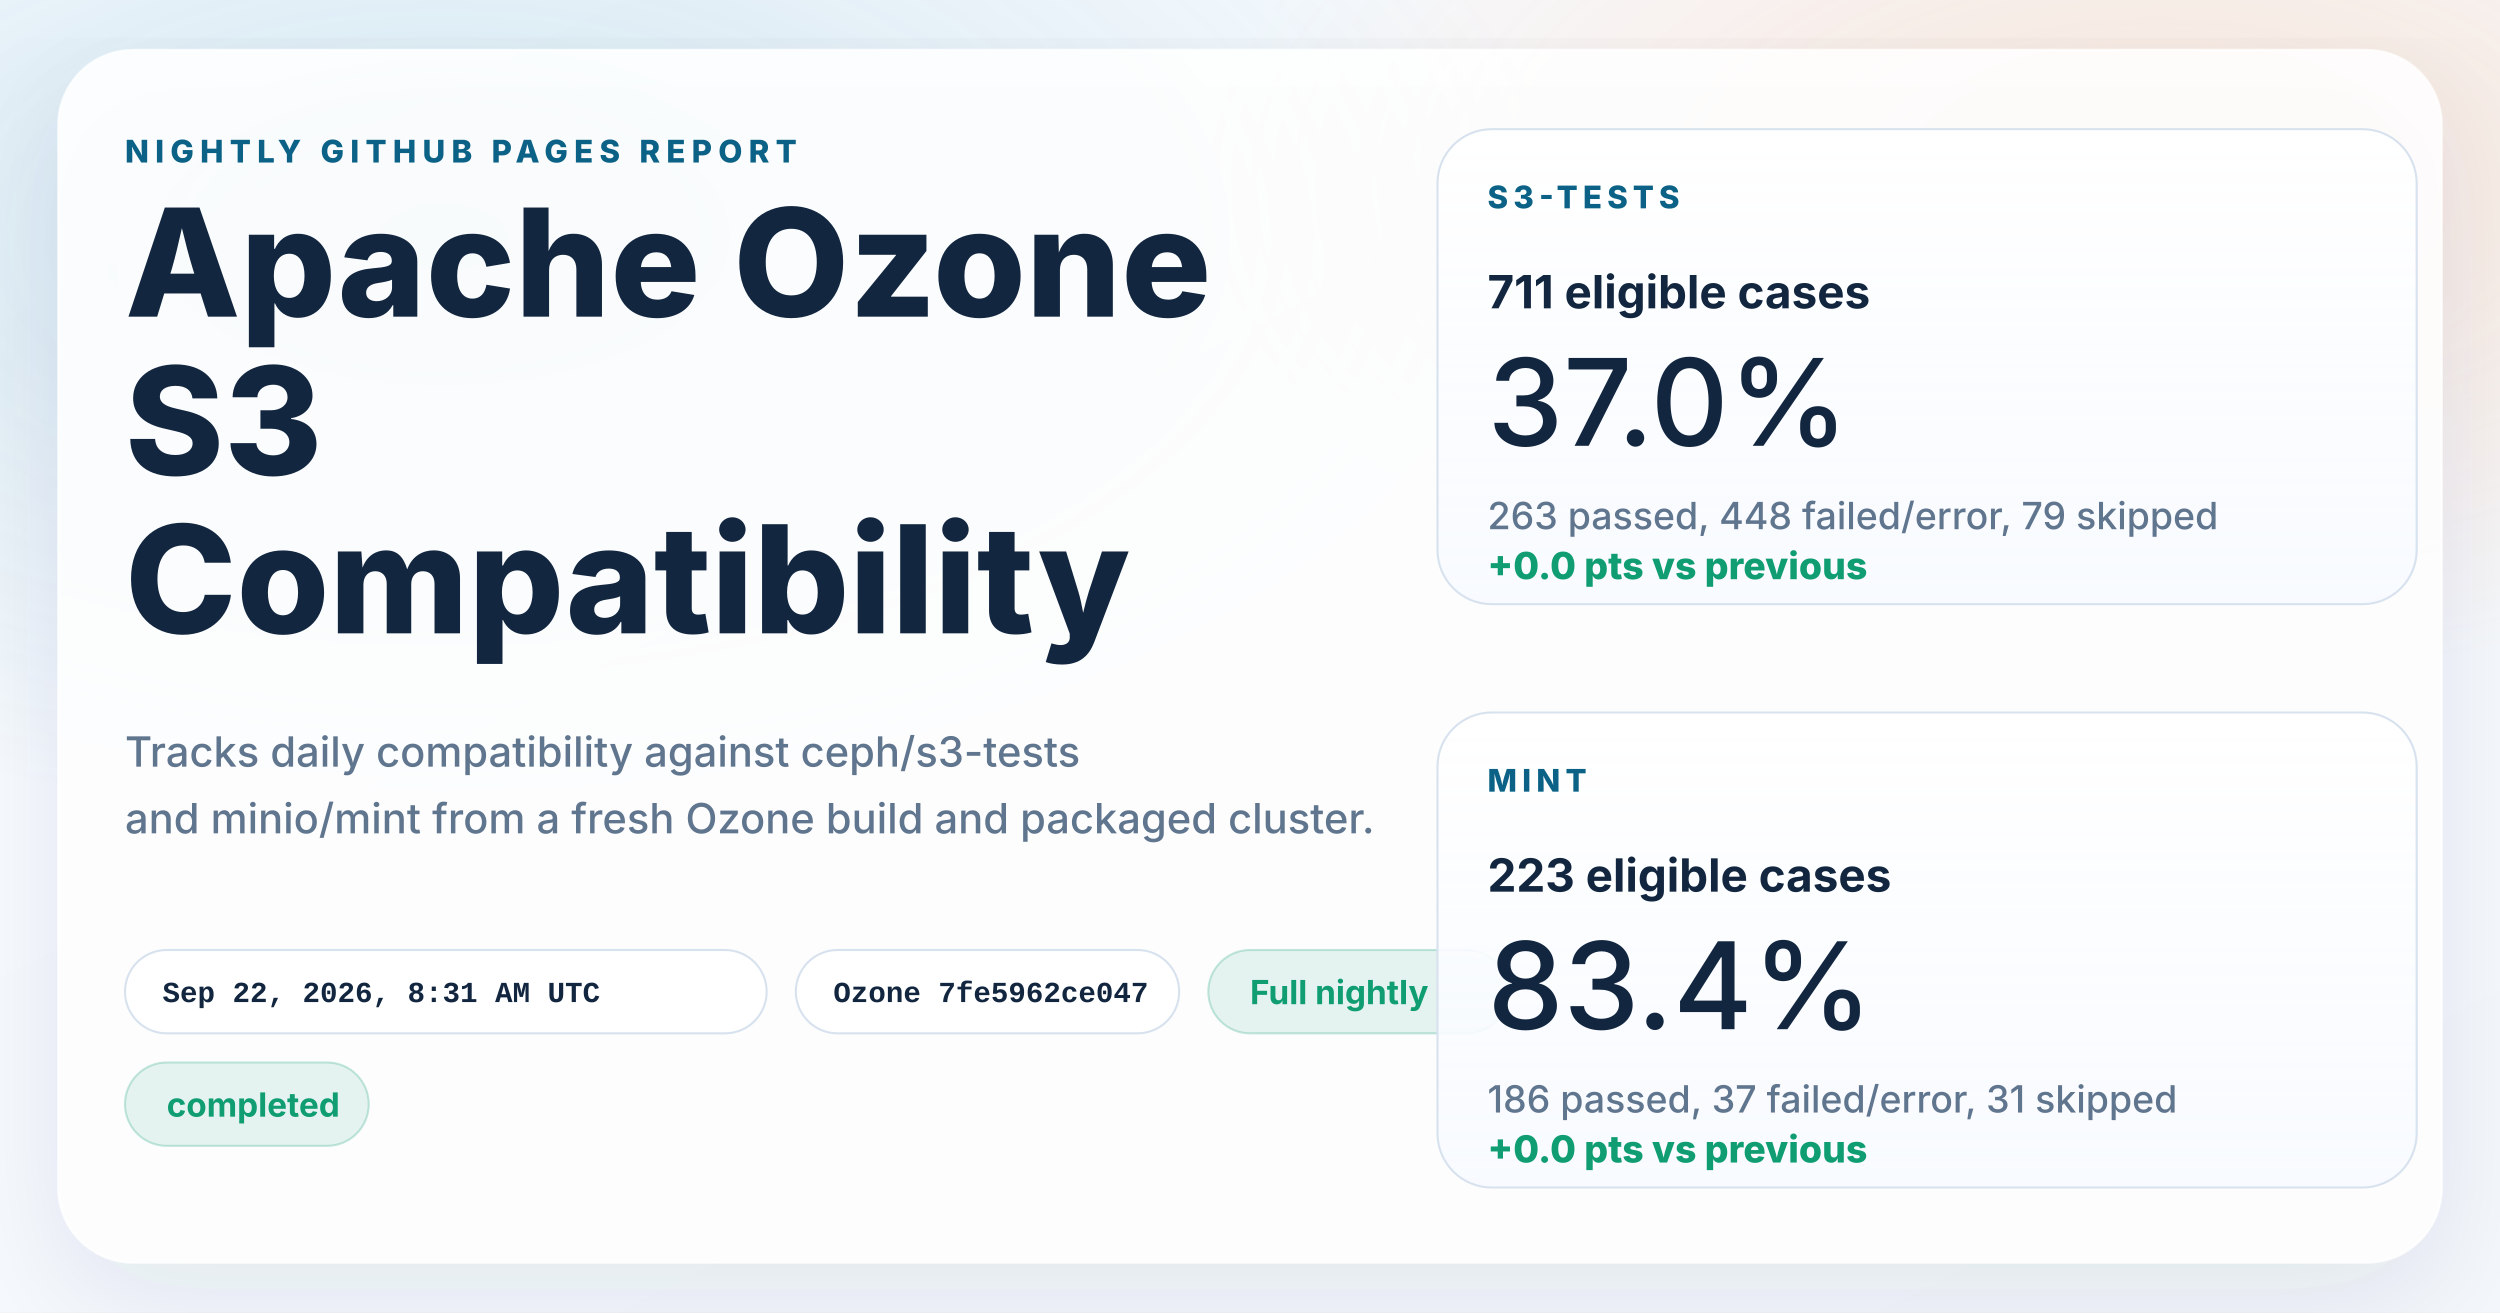
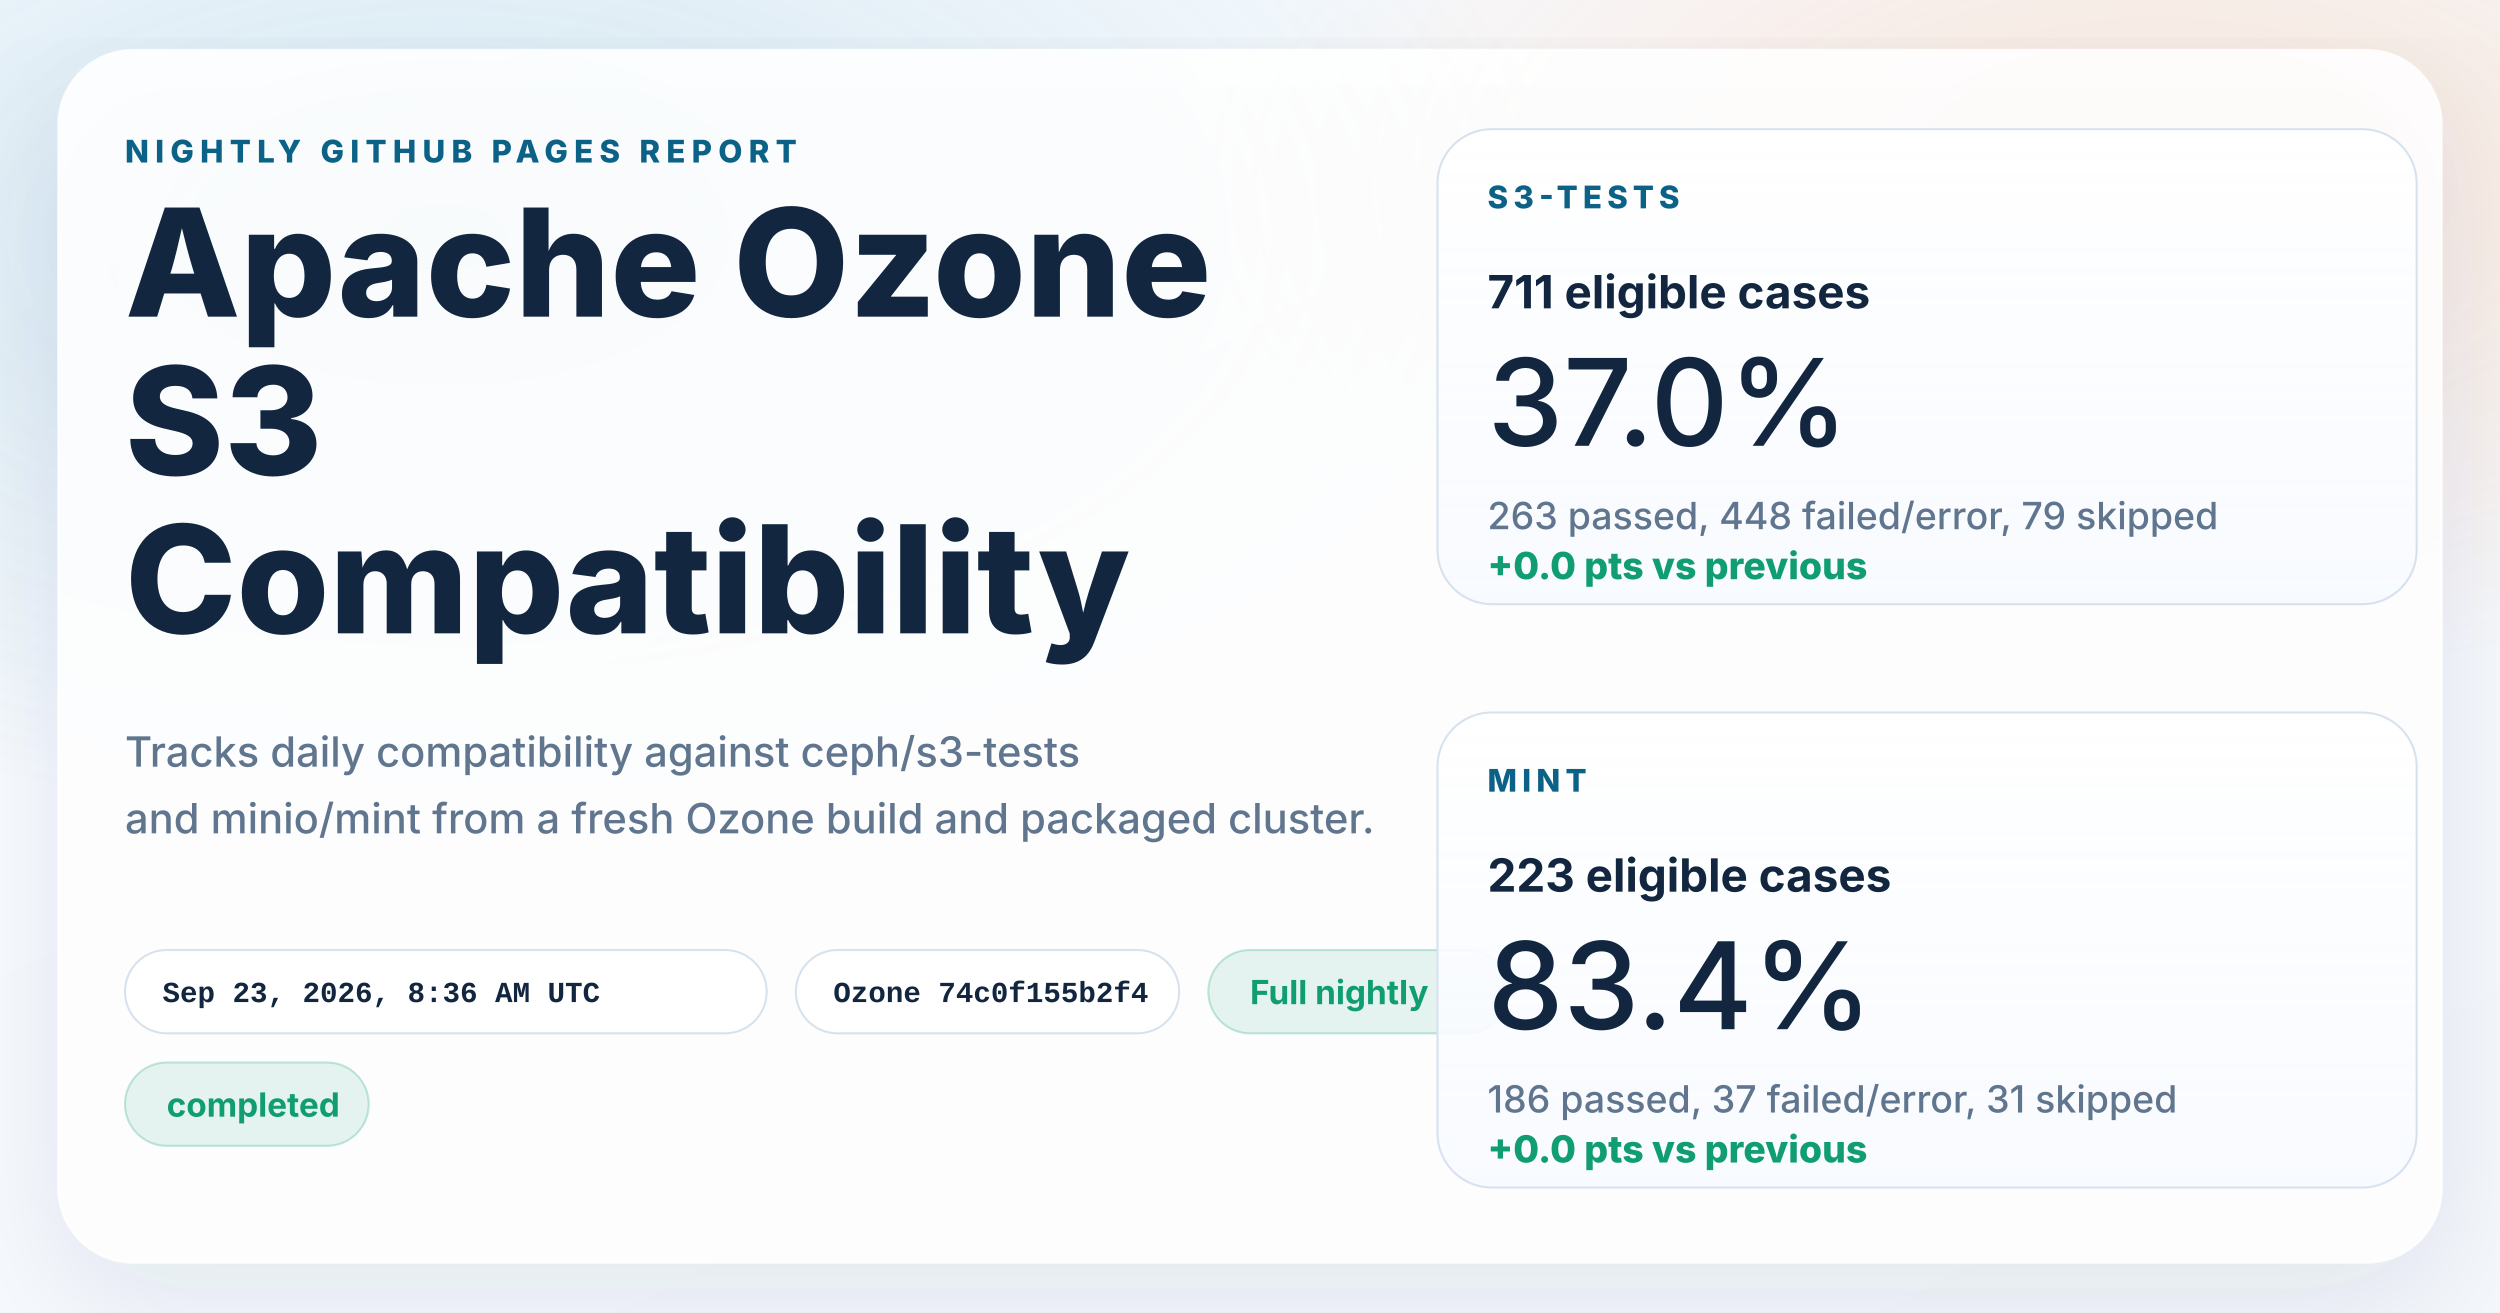
<svg xmlns="http://www.w3.org/2000/svg" width="1200" height="630" viewBox="0 0 1200 630" role="img" aria-labelledby="title desc">
  <defs>
    <linearGradient id="page" x1="0%" y1="0%" x2="100%" y2="100%">
      <stop offset="0%" stop-color="#f8fbff" />
      <stop offset="100%" stop-color="#f4f7fb" />
    </linearGradient>
    <radialGradient id="glowBlue" cx="18%" cy="18%" r="45%">
      <stop offset="0%" stop-color="#0d7fab" stop-opacity="0.16" />
      <stop offset="100%" stop-color="#0d7fab" stop-opacity="0" />
    </radialGradient>
    <radialGradient id="glowWarm" cx="86%" cy="14%" r="38%">
      <stop offset="0%" stop-color="#ff8a3d" stop-opacity="0.18" />
      <stop offset="100%" stop-color="#ff8a3d" stop-opacity="0" />
    </radialGradient>
    <linearGradient id="card" x1="0%" y1="0%" x2="0%" y2="100%">
      <stop offset="0%" stop-color="#ffffff" stop-opacity="0.96" />
      <stop offset="100%" stop-color="#f7faff" stop-opacity="0.88" />
    </linearGradient>
    <filter id="shadow" x="-10%" y="-10%" width="120%" height="120%">
      <feDropShadow dx="0" dy="18" stdDeviation="28" flood-color="#102d4c" flood-opacity="0.10" />
    </filter>
  </defs>
  <rect width="1200" height="630" fill="url(#page)" />
  <rect width="1200" height="630" fill="url(#glowBlue)" />
  <rect width="1200" height="630" fill="url(#glowWarm)" />
  <g filter="url(#shadow)">
    <rect x="28" y="24" width="1144" height="582" rx="36" fill="#ffffff" fill-opacity="0.86" stroke="#ffffff" stroke-opacity="0.75" />
  </g>
  <g font-family="system-ui, -apple-system, BlinkMacSystemFont, 'Segoe UI', sans-serif" fill="#12263f">
    <text x="60" y="78" font-size="15" font-weight="800" letter-spacing="3" fill="#0b6286">NIGHTLY GITHUB PAGES REPORT</text>
    <text x="60" y="152" font-size="72" font-weight="800">Apache Ozone</text>
    <text x="60" y="228" font-size="72" font-weight="800">S3</text>
    <text x="60" y="304" font-size="72" font-weight="800">Compatibility</text>
    <text x="60" y="368" font-size="20" font-weight="500" fill="#60758e">Tracks daily compatibility against ceph/s3-tests</text>
    <text x="60" y="400" font-size="20" font-weight="500" fill="#60758e">and minio/mint from a fresh Ozone build and packaged cluster.</text>
  </g>
  <g font-family="'SFMono-Regular', Consolas, 'Liberation Mono', monospace" font-size="14" font-weight="600">
    <g transform="translate(60 456)">
      <rect width="308" height="40" rx="20" fill="#ffffff" fill-opacity="0.94" stroke="#d7e2ee" />
-       <text x="18" y="25" fill="#12263f">Sep 22, 2026, 8:31 AM UTC</text>
+       <text x="18" y="25" fill="#12263f">Sep 23, 2026, 8:36 AM UTC</text>
    </g>
    <g transform="translate(382 456)">
      <rect width="184" height="40" rx="20" fill="#ffffff" fill-opacity="0.94" stroke="#d7e2ee" />
-       <text x="18" y="25" fill="#12263f">Ozone 7fe5962ce047</text>
+       <text x="18" y="25" fill="#12263f">Ozone 74c0f155b2f4</text>
    </g>
  </g>
  <g font-family="system-ui, -apple-system, BlinkMacSystemFont, 'Segoe UI', sans-serif" font-size="16" font-weight="700">
    <g transform="translate(580 456)">
      <rect width="144" height="40" rx="20" fill="#0f9d71" fill-opacity="0.10" stroke="#0f9d71" stroke-opacity="0.24" />
      <text x="20" y="26" fill="#0f9d71">Full nightly</text>
    </g>
    <g transform="translate(60 510)">
      <rect width="117" height="40" rx="20" fill="#0f9d71" fill-opacity="0.10" stroke="#0f9d71" stroke-opacity="0.24" />
      <text x="20" y="26" fill="#0f9d71">completed</text>
    </g>
  </g>
  <g font-family="system-ui, -apple-system, BlinkMacSystemFont, 'Segoe UI', sans-serif" fill="#12263f">
    <g transform="translate(690 62)">
      <rect width="470" height="228" rx="26" fill="url(#card)" stroke="#d7e2ee" />
      <text x="24" y="38" font-size="15" font-weight="800" letter-spacing="2.5" fill="#0b6286">S3-TESTS</text>
      <text x="24" y="86" font-size="22" font-weight="700">711 eligible cases</text>
      <text x="24" y="152" font-size="58" font-weight="500">37.0%</text>
      <text x="24" y="192" font-size="18" font-weight="500" fill="#60758e">263 passed, 448 failed/error, 79 skipped</text>
      <text x="24" y="216" font-size="18" font-weight="800" fill="#0f9d71">+0.0 pts vs previous</text>
    </g>
    <g transform="translate(690 342)">
      <rect width="470" height="228" rx="26" fill="url(#card)" stroke="#d7e2ee" />
      <text x="24" y="38" font-size="15" font-weight="800" letter-spacing="2.5" fill="#0b6286">MINT</text>
      <text x="24" y="86" font-size="22" font-weight="700">223 eligible cases</text>
      <text x="24" y="152" font-size="58" font-weight="500">83.4%</text>
      <text x="24" y="192" font-size="18" font-weight="500" fill="#60758e">186 passed, 37 failed/error, 31 skipped</text>
      <text x="24" y="216" font-size="18" font-weight="800" fill="#0f9d71">+0.0 pts vs previous</text>
    </g>
  </g>
</svg>
